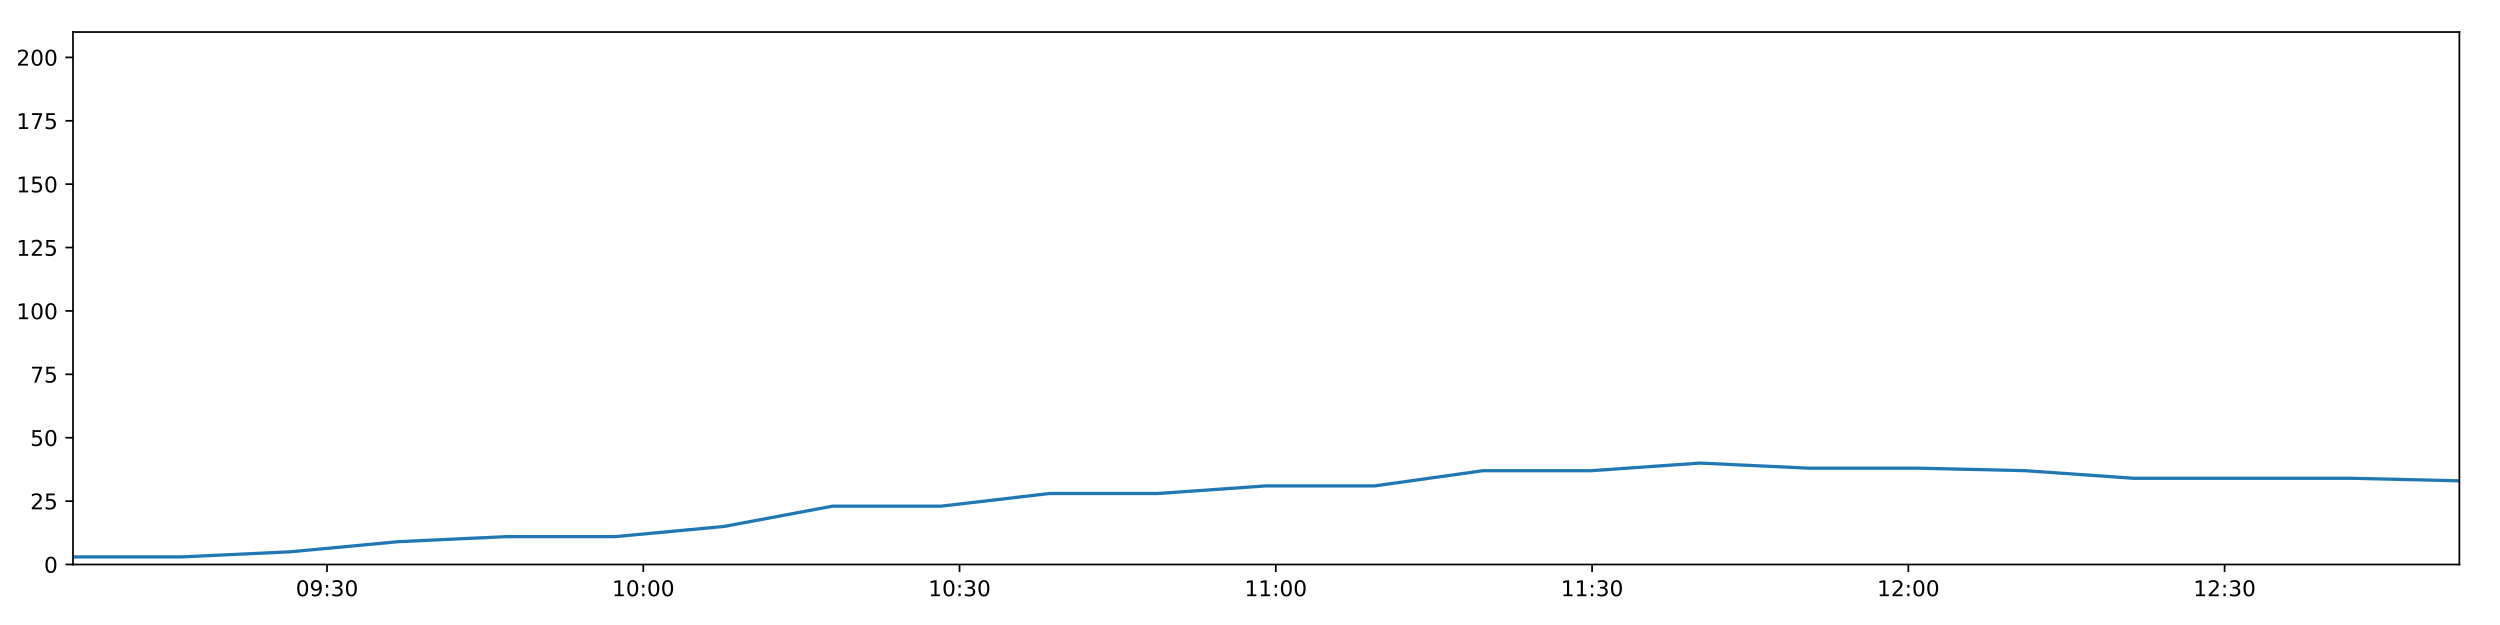
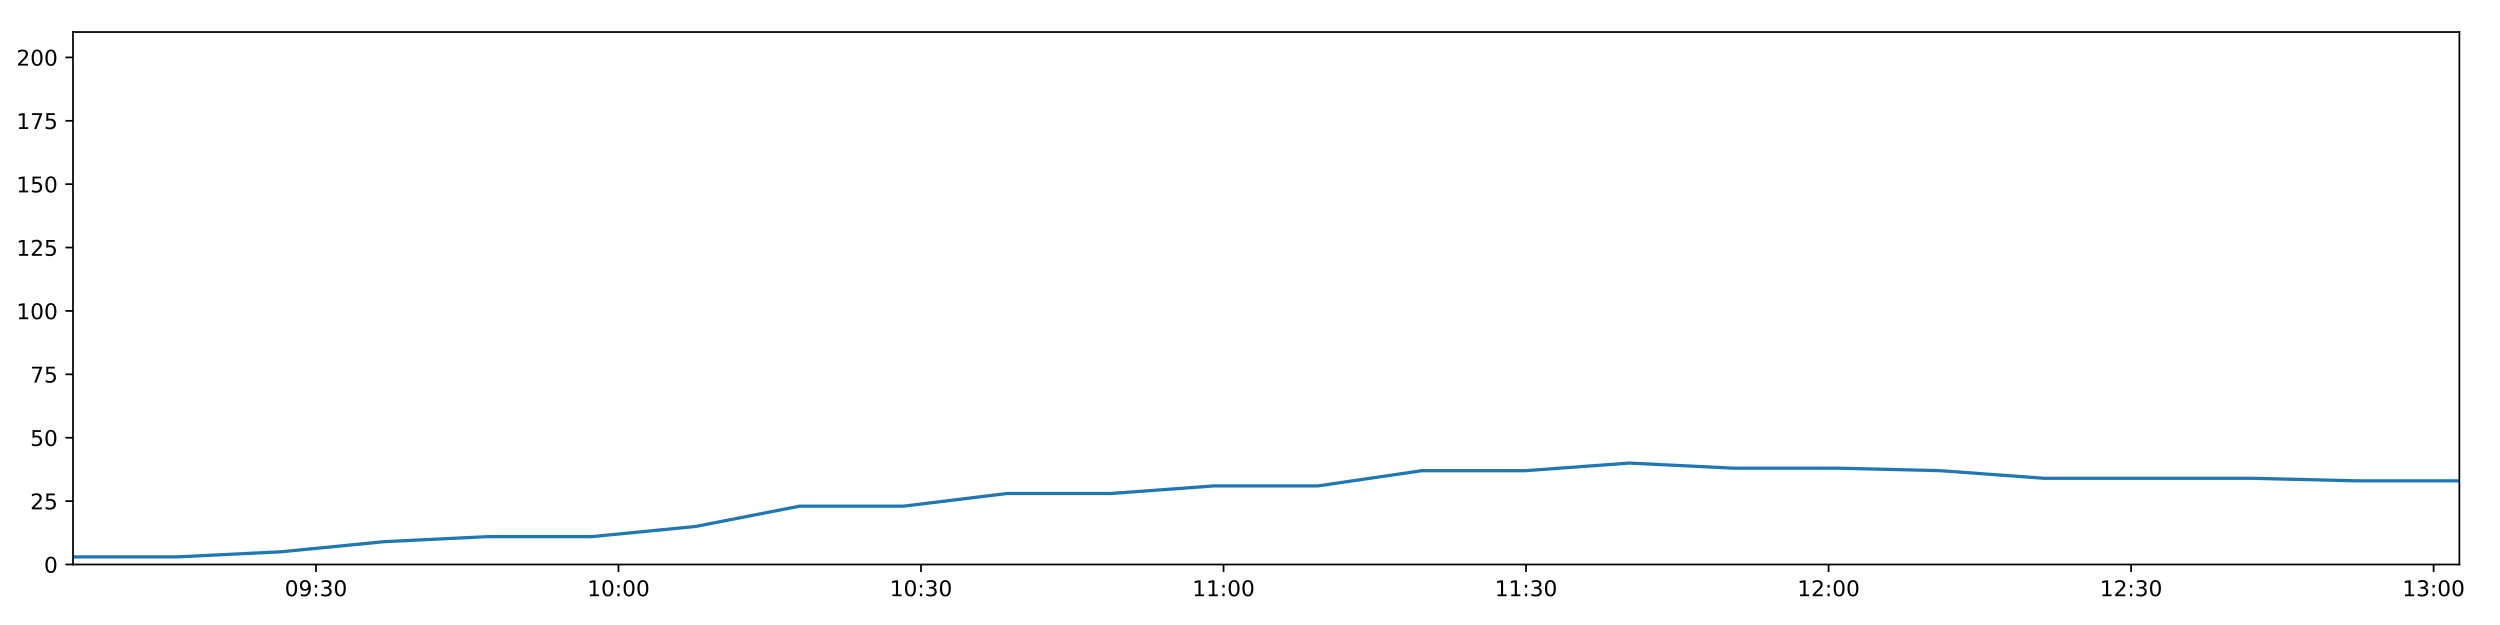
<svg xmlns="http://www.w3.org/2000/svg" xmlns:xlink="http://www.w3.org/1999/xlink" height="288pt" version="1.1" viewBox="0 0 1152 288" width="1152pt">
  <defs>
    <style type="text/css">
*{stroke-linecap:butt;stroke-linejoin:round;}
  </style>
  </defs>
  <g id="figure_1">
    <g id="patch_1">
      <path d="M 0 288  L 1152 288  L 1152 0  L 0 0  z " style="fill:#ffffff;" />
    </g>
    <g id="axes_1">
      <g id="patch_2">
        <path d="M 33.64 260.12  L 1133.28 260.12  L 1133.28 14.76  L 33.64 14.76  z " style="fill:#ffffff;" />
      </g>
      <g id="matplotlib.axis_1">
        <g id="xtick_1">
          <g id="line2d_1">
            <defs>
-               <path d="M 0 0  L 0 3.5  " id="m134237503d" style="stroke:#000000;stroke-width:0.8;" />
-             </defs>
-             <g>
-               <use style="stroke:#000000;stroke-width:0.8;" x="150.69" xlink:href="#m134237503d" y="260.12" />
+               <path d="M 0 0  L 0 3.5  " id="m1fed6cd4e3" style="stroke:#000000;stroke-width:0.8;" />
+             </defs>
+             <g>
+               <use style="stroke:#000000;stroke-width:0.8;" x="145.604" xlink:href="#m1fed6cd4e3" y="260.12" />
            </g>
          </g>
          <g id="text_1">
            <defs>
              <path d="M 31.781 66.406  Q 24.172 66.406 20.328 58.906  Q 16.5 51.422 16.5 36.375  Q 16.5 21.391 20.328 13.891  Q 24.172 6.391 31.781 6.391  Q 39.453 6.391 43.281 13.891  Q 47.125 21.391 47.125 36.375  Q 47.125 51.422 43.281 58.906  Q 39.453 66.406 31.781 66.406  z M 31.781 74.219  Q 44.047 74.219 50.516 64.516  Q 56.984 54.828 56.984 36.375  Q 56.984 17.969 50.516 8.266  Q 44.047 -1.422 31.781 -1.422  Q 19.531 -1.422 13.062 8.266  Q 6.594 17.969 6.594 36.375  Q 6.594 54.828 13.062 64.516  Q 19.531 74.219 31.781 74.219  z " id="DejaVuSans-48" />
              <path d="M 10.984 1.516  L 10.984 10.5  Q 14.703 8.734 18.5 7.812  Q 22.312 6.891 25.984 6.891  Q 35.75 6.891 40.891 13.453  Q 46.047 20.016 46.781 33.406  Q 43.953 29.203 39.594 26.953  Q 35.25 24.703 29.984 24.703  Q 19.047 24.703 12.672 31.312  Q 6.297 37.938 6.297 49.422  Q 6.297 60.641 12.938 67.422  Q 19.578 74.219 30.609 74.219  Q 43.266 74.219 49.922 64.516  Q 56.594 54.828 56.594 36.375  Q 56.594 19.141 48.406 8.859  Q 40.234 -1.422 26.422 -1.422  Q 22.703 -1.422 18.891 -0.688  Q 15.094 0.047 10.984 1.516  z M 30.609 32.422  Q 37.25 32.422 41.125 36.953  Q 45.016 41.5 45.016 49.422  Q 45.016 57.281 41.125 61.844  Q 37.25 66.406 30.609 66.406  Q 23.969 66.406 20.094 61.844  Q 16.219 57.281 16.219 49.422  Q 16.219 41.5 20.094 36.953  Q 23.969 32.422 30.609 32.422  z " id="DejaVuSans-57" />
              <path d="M 11.719 12.406  L 22.016 12.406  L 22.016 0  L 11.719 0  z M 11.719 51.703  L 22.016 51.703  L 22.016 39.312  L 11.719 39.312  z " id="DejaVuSans-58" />
              <path d="M 40.578 39.312  Q 47.656 37.797 51.625 33  Q 55.609 28.219 55.609 21.188  Q 55.609 10.406 48.188 4.484  Q 40.766 -1.422 27.094 -1.422  Q 22.516 -1.422 17.656 -0.516  Q 12.797 0.391 7.625 2.203  L 7.625 11.719  Q 11.719 9.328 16.594 8.109  Q 21.484 6.891 26.812 6.891  Q 36.078 6.891 40.938 10.547  Q 45.797 14.203 45.797 21.188  Q 45.797 27.641 41.281 31.266  Q 36.766 34.906 28.719 34.906  L 20.219 34.906  L 20.219 43.016  L 29.109 43.016  Q 36.375 43.016 40.234 45.922  Q 44.094 48.828 44.094 54.297  Q 44.094 59.906 40.109 62.906  Q 36.141 65.922 28.719 65.922  Q 24.656 65.922 20.016 65.031  Q 15.375 64.156 9.812 62.312  L 9.812 71.094  Q 15.438 72.656 20.344 73.438  Q 25.25 74.219 29.594 74.219  Q 40.828 74.219 47.359 69.109  Q 53.906 64.016 53.906 55.328  Q 53.906 49.266 50.438 45.094  Q 46.969 40.922 40.578 39.312  z " id="DejaVuSans-51" />
            </defs>
-             <g transform="translate(136.2811 274.7184)scale(0.1 -0.1)">
+             <g transform="translate(131.1944 274.7184)scale(0.1 -0.1)">
              <use xlink:href="#DejaVuSans-48" />
              <use x="63.623" xlink:href="#DejaVuSans-57" />
              <use x="127.246" xlink:href="#DejaVuSans-58" />
              <use x="160.938" xlink:href="#DejaVuSans-51" />
              <use x="224.561" xlink:href="#DejaVuSans-48" />
            </g>
          </g>
        </g>
        <g id="xtick_2">
          <g id="line2d_2">
            <g>
-               <use style="stroke:#000000;stroke-width:0.8;" x="296.424" xlink:href="#m134237503d" y="260.12" />
+               <use style="stroke:#000000;stroke-width:0.8;" x="285.004" xlink:href="#m1fed6cd4e3" y="260.12" />
            </g>
          </g>
          <g id="text_2">
            <defs>
              <path d="M 12.406 8.297  L 28.516 8.297  L 28.516 63.922  L 10.984 60.406  L 10.984 69.391  L 28.422 72.906  L 38.281 72.906  L 38.281 8.297  L 54.391 8.297  L 54.391 0  L 12.406 0  z " id="DejaVuSans-49" />
            </defs>
-             <g transform="translate(282.0146 274.7184)scale(0.1 -0.1)">
+             <g transform="translate(270.5948 274.7184)scale(0.1 -0.1)">
              <use xlink:href="#DejaVuSans-49" />
              <use x="63.623" xlink:href="#DejaVuSans-48" />
              <use x="127.246" xlink:href="#DejaVuSans-58" />
              <use x="160.938" xlink:href="#DejaVuSans-48" />
              <use x="224.561" xlink:href="#DejaVuSans-48" />
            </g>
          </g>
        </g>
        <g id="xtick_3">
          <g id="line2d_3">
            <g>
-               <use style="stroke:#000000;stroke-width:0.8;" x="442.157" xlink:href="#m134237503d" y="260.12" />
+               <use style="stroke:#000000;stroke-width:0.8;" x="424.404" xlink:href="#m1fed6cd4e3" y="260.12" />
            </g>
          </g>
          <g id="text_3">
-             <g transform="translate(427.7481 274.7184)scale(0.1 -0.1)">
+             <g transform="translate(409.9951 274.7184)scale(0.1 -0.1)">
              <use xlink:href="#DejaVuSans-49" />
              <use x="63.623" xlink:href="#DejaVuSans-48" />
              <use x="127.246" xlink:href="#DejaVuSans-58" />
              <use x="160.938" xlink:href="#DejaVuSans-51" />
              <use x="224.561" xlink:href="#DejaVuSans-48" />
            </g>
          </g>
        </g>
        <g id="xtick_4">
          <g id="line2d_4">
            <g>
-               <use style="stroke:#000000;stroke-width:0.8;" x="587.891" xlink:href="#m134237503d" y="260.12" />
+               <use style="stroke:#000000;stroke-width:0.8;" x="563.805" xlink:href="#m1fed6cd4e3" y="260.12" />
            </g>
          </g>
          <g id="text_4">
-             <g transform="translate(573.4816 274.7184)scale(0.1 -0.1)">
+             <g transform="translate(549.3955 274.7184)scale(0.1 -0.1)">
              <use xlink:href="#DejaVuSans-49" />
              <use x="63.623" xlink:href="#DejaVuSans-49" />
              <use x="127.246" xlink:href="#DejaVuSans-58" />
              <use x="160.938" xlink:href="#DejaVuSans-48" />
              <use x="224.561" xlink:href="#DejaVuSans-48" />
            </g>
          </g>
        </g>
        <g id="xtick_5">
          <g id="line2d_5">
            <g>
-               <use style="stroke:#000000;stroke-width:0.8;" x="733.624" xlink:href="#m134237503d" y="260.12" />
+               <use style="stroke:#000000;stroke-width:0.8;" x="703.205" xlink:href="#m1fed6cd4e3" y="260.12" />
            </g>
          </g>
          <g id="text_5">
-             <g transform="translate(719.2151 274.7184)scale(0.1 -0.1)">
+             <g transform="translate(688.7958 274.7184)scale(0.1 -0.1)">
              <use xlink:href="#DejaVuSans-49" />
              <use x="63.623" xlink:href="#DejaVuSans-49" />
              <use x="127.246" xlink:href="#DejaVuSans-58" />
              <use x="160.938" xlink:href="#DejaVuSans-51" />
              <use x="224.561" xlink:href="#DejaVuSans-48" />
            </g>
          </g>
        </g>
        <g id="xtick_6">
          <g id="line2d_6">
            <g>
-               <use style="stroke:#000000;stroke-width:0.8;" x="879.358" xlink:href="#m134237503d" y="260.12" />
+               <use style="stroke:#000000;stroke-width:0.8;" x="842.606" xlink:href="#m1fed6cd4e3" y="260.12" />
            </g>
          </g>
          <g id="text_6">
            <defs>
              <path d="M 19.188 8.297  L 53.609 8.297  L 53.609 0  L 7.328 0  L 7.328 8.297  Q 12.938 14.109 22.625 23.891  Q 32.328 33.688 34.812 36.531  Q 39.547 41.844 41.422 45.531  Q 43.312 49.219 43.312 52.781  Q 43.312 58.594 39.234 62.25  Q 35.156 65.922 28.609 65.922  Q 23.969 65.922 18.812 64.312  Q 13.672 62.703 7.812 59.422  L 7.812 69.391  Q 13.766 71.781 18.938 73  Q 24.125 74.219 28.422 74.219  Q 39.75 74.219 46.484 68.547  Q 53.219 62.891 53.219 53.422  Q 53.219 48.922 51.531 44.891  Q 49.859 40.875 45.406 35.406  Q 44.188 33.984 37.641 27.219  Q 31.109 20.453 19.188 8.297  z " id="DejaVuSans-50" />
            </defs>
-             <g transform="translate(864.9486 274.7184)scale(0.1 -0.1)">
+             <g transform="translate(828.1962 274.7184)scale(0.1 -0.1)">
              <use xlink:href="#DejaVuSans-49" />
              <use x="63.623" xlink:href="#DejaVuSans-50" />
              <use x="127.246" xlink:href="#DejaVuSans-58" />
              <use x="160.938" xlink:href="#DejaVuSans-48" />
              <use x="224.561" xlink:href="#DejaVuSans-48" />
            </g>
          </g>
        </g>
        <g id="xtick_7">
          <g id="line2d_7">
            <g>
-               <use style="stroke:#000000;stroke-width:0.8;" x="1025.091" xlink:href="#m134237503d" y="260.12" />
+               <use style="stroke:#000000;stroke-width:0.8;" x="982.006" xlink:href="#m1fed6cd4e3" y="260.12" />
            </g>
          </g>
          <g id="text_7">
-             <g transform="translate(1010.682 274.7184)scale(0.1 -0.1)">
+             <g transform="translate(967.5965 274.7184)scale(0.1 -0.1)">
              <use xlink:href="#DejaVuSans-49" />
              <use x="63.623" xlink:href="#DejaVuSans-50" />
              <use x="127.246" xlink:href="#DejaVuSans-58" />
              <use x="160.938" xlink:href="#DejaVuSans-51" />
+               <use x="224.561" xlink:href="#DejaVuSans-48" />
+             </g>
+           </g>
+         </g>
+         <g id="xtick_8">
+           <g id="line2d_8">
+             <g>
+               <use style="stroke:#000000;stroke-width:0.8;" x="1121.406" xlink:href="#m1fed6cd4e3" y="260.12" />
+             </g>
+           </g>
+           <g id="text_8">
+             <g transform="translate(1106.997 274.7184)scale(0.1 -0.1)">
+               <use xlink:href="#DejaVuSans-49" />
+               <use x="63.623" xlink:href="#DejaVuSans-51" />
+               <use x="127.246" xlink:href="#DejaVuSans-58" />
+               <use x="160.938" xlink:href="#DejaVuSans-48" />
              <use x="224.561" xlink:href="#DejaVuSans-48" />
            </g>
          </g>
        </g>
      </g>
      <g id="matplotlib.axis_2">
        <g id="ytick_1">
-           <g id="line2d_8">
-             <defs>
-               <path d="M 0 0  L -3.5 0  " id="m3e40e34911" style="stroke:#000000;stroke-width:0.8;" />
-             </defs>
-             <g>
-               <use style="stroke:#000000;stroke-width:0.8;" x="33.64" xlink:href="#m3e40e34911" y="260.12" />
-             </g>
-           </g>
-           <g id="text_8">
+           <g id="line2d_9">
+             <defs>
+               <path d="M 0 0  L -3.5 0  " id="mf823db4bd0" style="stroke:#000000;stroke-width:0.8;" />
+             </defs>
+             <g>
+               <use style="stroke:#000000;stroke-width:0.8;" x="33.64" xlink:href="#mf823db4bd0" y="260.12" />
+             </g>
+           </g>
+           <g id="text_9">
            <g transform="translate(20.2775 263.9192)scale(0.1 -0.1)">
              <use xlink:href="#DejaVuSans-48" />
            </g>
          </g>
        </g>
        <g id="ytick_2">
-           <g id="line2d_9">
-             <g>
-               <use style="stroke:#000000;stroke-width:0.8;" x="33.64" xlink:href="#m3e40e34911" y="230.91" />
-             </g>
-           </g>
-           <g id="text_9">
+           <g id="line2d_10">
+             <g>
+               <use style="stroke:#000000;stroke-width:0.8;" x="33.64" xlink:href="#mf823db4bd0" y="230.91" />
+             </g>
+           </g>
+           <g id="text_10">
            <defs>
              <path d="M 10.797 72.906  L 49.516 72.906  L 49.516 64.594  L 19.828 64.594  L 19.828 46.734  Q 21.969 47.469 24.109 47.828  Q 26.266 48.188 28.422 48.188  Q 40.625 48.188 47.75 41.5  Q 54.891 34.812 54.891 23.391  Q 54.891 11.625 47.562 5.094  Q 40.234 -1.422 26.906 -1.422  Q 22.312 -1.422 17.547 -0.641  Q 12.797 0.141 7.719 1.703  L 7.719 11.625  Q 12.109 9.234 16.797 8.062  Q 21.484 6.891 26.703 6.891  Q 35.156 6.891 40.078 11.328  Q 45.016 15.766 45.016 23.391  Q 45.016 31 40.078 35.438  Q 35.156 39.891 26.703 39.891  Q 22.75 39.891 18.812 39.016  Q 14.891 38.141 10.797 36.281  z " id="DejaVuSans-53" />
            </defs>
            <g transform="translate(13.915 234.7097)scale(0.1 -0.1)">
              <use xlink:href="#DejaVuSans-50" />
              <use x="63.623" xlink:href="#DejaVuSans-53" />
            </g>
          </g>
        </g>
        <g id="ytick_3">
-           <g id="line2d_10">
-             <g>
-               <use style="stroke:#000000;stroke-width:0.8;" x="33.64" xlink:href="#m3e40e34911" y="201.701" />
-             </g>
-           </g>
-           <g id="text_10">
+           <g id="line2d_11">
+             <g>
+               <use style="stroke:#000000;stroke-width:0.8;" x="33.64" xlink:href="#mf823db4bd0" y="201.701" />
+             </g>
+           </g>
+           <g id="text_11">
            <g transform="translate(13.915 205.5002)scale(0.1 -0.1)">
              <use xlink:href="#DejaVuSans-53" />
              <use x="63.623" xlink:href="#DejaVuSans-48" />
            </g>
          </g>
        </g>
        <g id="ytick_4">
-           <g id="line2d_11">
-             <g>
-               <use style="stroke:#000000;stroke-width:0.8;" x="33.64" xlink:href="#m3e40e34911" y="172.491" />
-             </g>
-           </g>
-           <g id="text_11">
+           <g id="line2d_12">
+             <g>
+               <use style="stroke:#000000;stroke-width:0.8;" x="33.64" xlink:href="#mf823db4bd0" y="172.491" />
+             </g>
+           </g>
+           <g id="text_12">
            <defs>
              <path d="M 8.203 72.906  L 55.078 72.906  L 55.078 68.703  L 28.609 0  L 18.312 0  L 43.219 64.594  L 8.203 64.594  z " id="DejaVuSans-55" />
            </defs>
            <g transform="translate(13.915 176.2906)scale(0.1 -0.1)">
              <use xlink:href="#DejaVuSans-55" />
              <use x="63.623" xlink:href="#DejaVuSans-53" />
            </g>
          </g>
        </g>
        <g id="ytick_5">
-           <g id="line2d_12">
-             <g>
-               <use style="stroke:#000000;stroke-width:0.8;" x="33.64" xlink:href="#m3e40e34911" y="143.282" />
-             </g>
-           </g>
-           <g id="text_12">
+           <g id="line2d_13">
+             <g>
+               <use style="stroke:#000000;stroke-width:0.8;" x="33.64" xlink:href="#mf823db4bd0" y="143.282" />
+             </g>
+           </g>
+           <g id="text_13">
            <g transform="translate(7.5525 147.0811)scale(0.1 -0.1)">
              <use xlink:href="#DejaVuSans-49" />
              <use x="63.623" xlink:href="#DejaVuSans-48" />
              <use x="127.246" xlink:href="#DejaVuSans-48" />
            </g>
          </g>
        </g>
        <g id="ytick_6">
-           <g id="line2d_13">
-             <g>
-               <use style="stroke:#000000;stroke-width:0.8;" x="33.64" xlink:href="#m3e40e34911" y="114.072" />
-             </g>
-           </g>
-           <g id="text_13">
+           <g id="line2d_14">
+             <g>
+               <use style="stroke:#000000;stroke-width:0.8;" x="33.64" xlink:href="#mf823db4bd0" y="114.072" />
+             </g>
+           </g>
+           <g id="text_14">
            <g transform="translate(7.5525 117.8716)scale(0.1 -0.1)">
              <use xlink:href="#DejaVuSans-49" />
              <use x="63.623" xlink:href="#DejaVuSans-50" />
              <use x="127.246" xlink:href="#DejaVuSans-53" />
            </g>
          </g>
        </g>
        <g id="ytick_7">
-           <g id="line2d_14">
-             <g>
-               <use style="stroke:#000000;stroke-width:0.8;" x="33.64" xlink:href="#m3e40e34911" y="84.863" />
-             </g>
-           </g>
-           <g id="text_14">
+           <g id="line2d_15">
+             <g>
+               <use style="stroke:#000000;stroke-width:0.8;" x="33.64" xlink:href="#mf823db4bd0" y="84.863" />
+             </g>
+           </g>
+           <g id="text_15">
            <g transform="translate(7.5525 88.66208)scale(0.1 -0.1)">
              <use xlink:href="#DejaVuSans-49" />
              <use x="63.623" xlink:href="#DejaVuSans-53" />
              <use x="127.246" xlink:href="#DejaVuSans-48" />
            </g>
          </g>
        </g>
        <g id="ytick_8">
-           <g id="line2d_15">
-             <g>
-               <use style="stroke:#000000;stroke-width:0.8;" x="33.64" xlink:href="#m3e40e34911" y="55.653" />
-             </g>
-           </g>
-           <g id="text_15">
+           <g id="line2d_16">
+             <g>
+               <use style="stroke:#000000;stroke-width:0.8;" x="33.64" xlink:href="#mf823db4bd0" y="55.653" />
+             </g>
+           </g>
+           <g id="text_16">
            <g transform="translate(7.5525 59.45255)scale(0.1 -0.1)">
              <use xlink:href="#DejaVuSans-49" />
              <use x="63.623" xlink:href="#DejaVuSans-55" />
              <use x="127.246" xlink:href="#DejaVuSans-53" />
            </g>
          </g>
        </g>
        <g id="ytick_9">
-           <g id="line2d_16">
-             <g>
-               <use style="stroke:#000000;stroke-width:0.8;" x="33.64" xlink:href="#m3e40e34911" y="26.444" />
-             </g>
-           </g>
-           <g id="text_16">
+           <g id="line2d_17">
+             <g>
+               <use style="stroke:#000000;stroke-width:0.8;" x="33.64" xlink:href="#mf823db4bd0" y="26.444" />
+             </g>
+           </g>
+           <g id="text_17">
            <g transform="translate(7.5525 30.24303)scale(0.1 -0.1)">
              <use xlink:href="#DejaVuSans-50" />
              <use x="63.623" xlink:href="#DejaVuSans-48" />
              <use x="127.246" xlink:href="#DejaVuSans-48" />
            </g>
          </g>
        </g>
      </g>
-       <g id="line2d_17">
-         <path clip-path="url(#pdba7e8d935)" d="M 33.64 256.615  L 83.617 256.615  L 133.588 254.278  L 183.535 249.605  L 233.497 247.268  L 283.558 247.268  L 333.564 242.594  L 383.547 233.247  L 433.555 233.247  L 483.509 227.405  L 533.442 227.405  L 583.386 223.9  L 633.451 223.9  L 683.396 216.89  L 733.359 216.89  L 783.329 213.385  L 833.275 215.722  L 883.244 215.722  L 933.212 216.89  L 983.18 220.395  L 1033.29 220.395  L 1083.331 220.395  L 1133.28 221.563  " style="fill:none;stroke:#1f77b4;stroke-linecap:square;stroke-width:1.5;" />
+       <g id="line2d_18">
+         <path clip-path="url(#p4115f31022)" d="M 33.64 256.615  L 81.445 256.615  L 129.245 254.278  L 177.021 249.605  L 224.812 247.268  L 272.697 247.268  L 320.53 242.594  L 368.341 233.247  L 416.176 233.247  L 463.959 227.405  L 511.722 227.405  L 559.495 223.9  L 607.385 223.9  L 655.159 216.89  L 702.951 216.89  L 750.749 213.385  L 798.525 215.722  L 846.323 215.722  L 894.119 216.89  L 941.916 220.395  L 989.848 220.395  L 1037.714 220.395  L 1085.493 221.563  L 1133.28 221.563  " style="fill:none;stroke:#1f77b4;stroke-linecap:square;stroke-width:1.5;" />
      </g>
      <g id="patch_3">
        <path d="M 33.64 260.12  L 33.64 14.76  " style="fill:none;stroke:#000000;stroke-linecap:square;stroke-linejoin:miter;stroke-width:0.8;" />
      </g>
      <g id="patch_4">
        <path d="M 1133.28 260.12  L 1133.28 14.76  " style="fill:none;stroke:#000000;stroke-linecap:square;stroke-linejoin:miter;stroke-width:0.8;" />
      </g>
      <g id="patch_5">
        <path d="M 33.64 260.12  L 1133.28 260.12  " style="fill:none;stroke:#000000;stroke-linecap:square;stroke-linejoin:miter;stroke-width:0.8;" />
      </g>
      <g id="patch_6">
        <path d="M 33.64 14.76  L 1133.28 14.76  " style="fill:none;stroke:#000000;stroke-linecap:square;stroke-linejoin:miter;stroke-width:0.8;" />
      </g>
    </g>
  </g>
  <defs>
-     <clipPath id="pdba7e8d935">
+     <clipPath id="p4115f31022">
      <rect height="245.36" width="1099.64" x="33.64" y="14.76" />
    </clipPath>
  </defs>
</svg>
